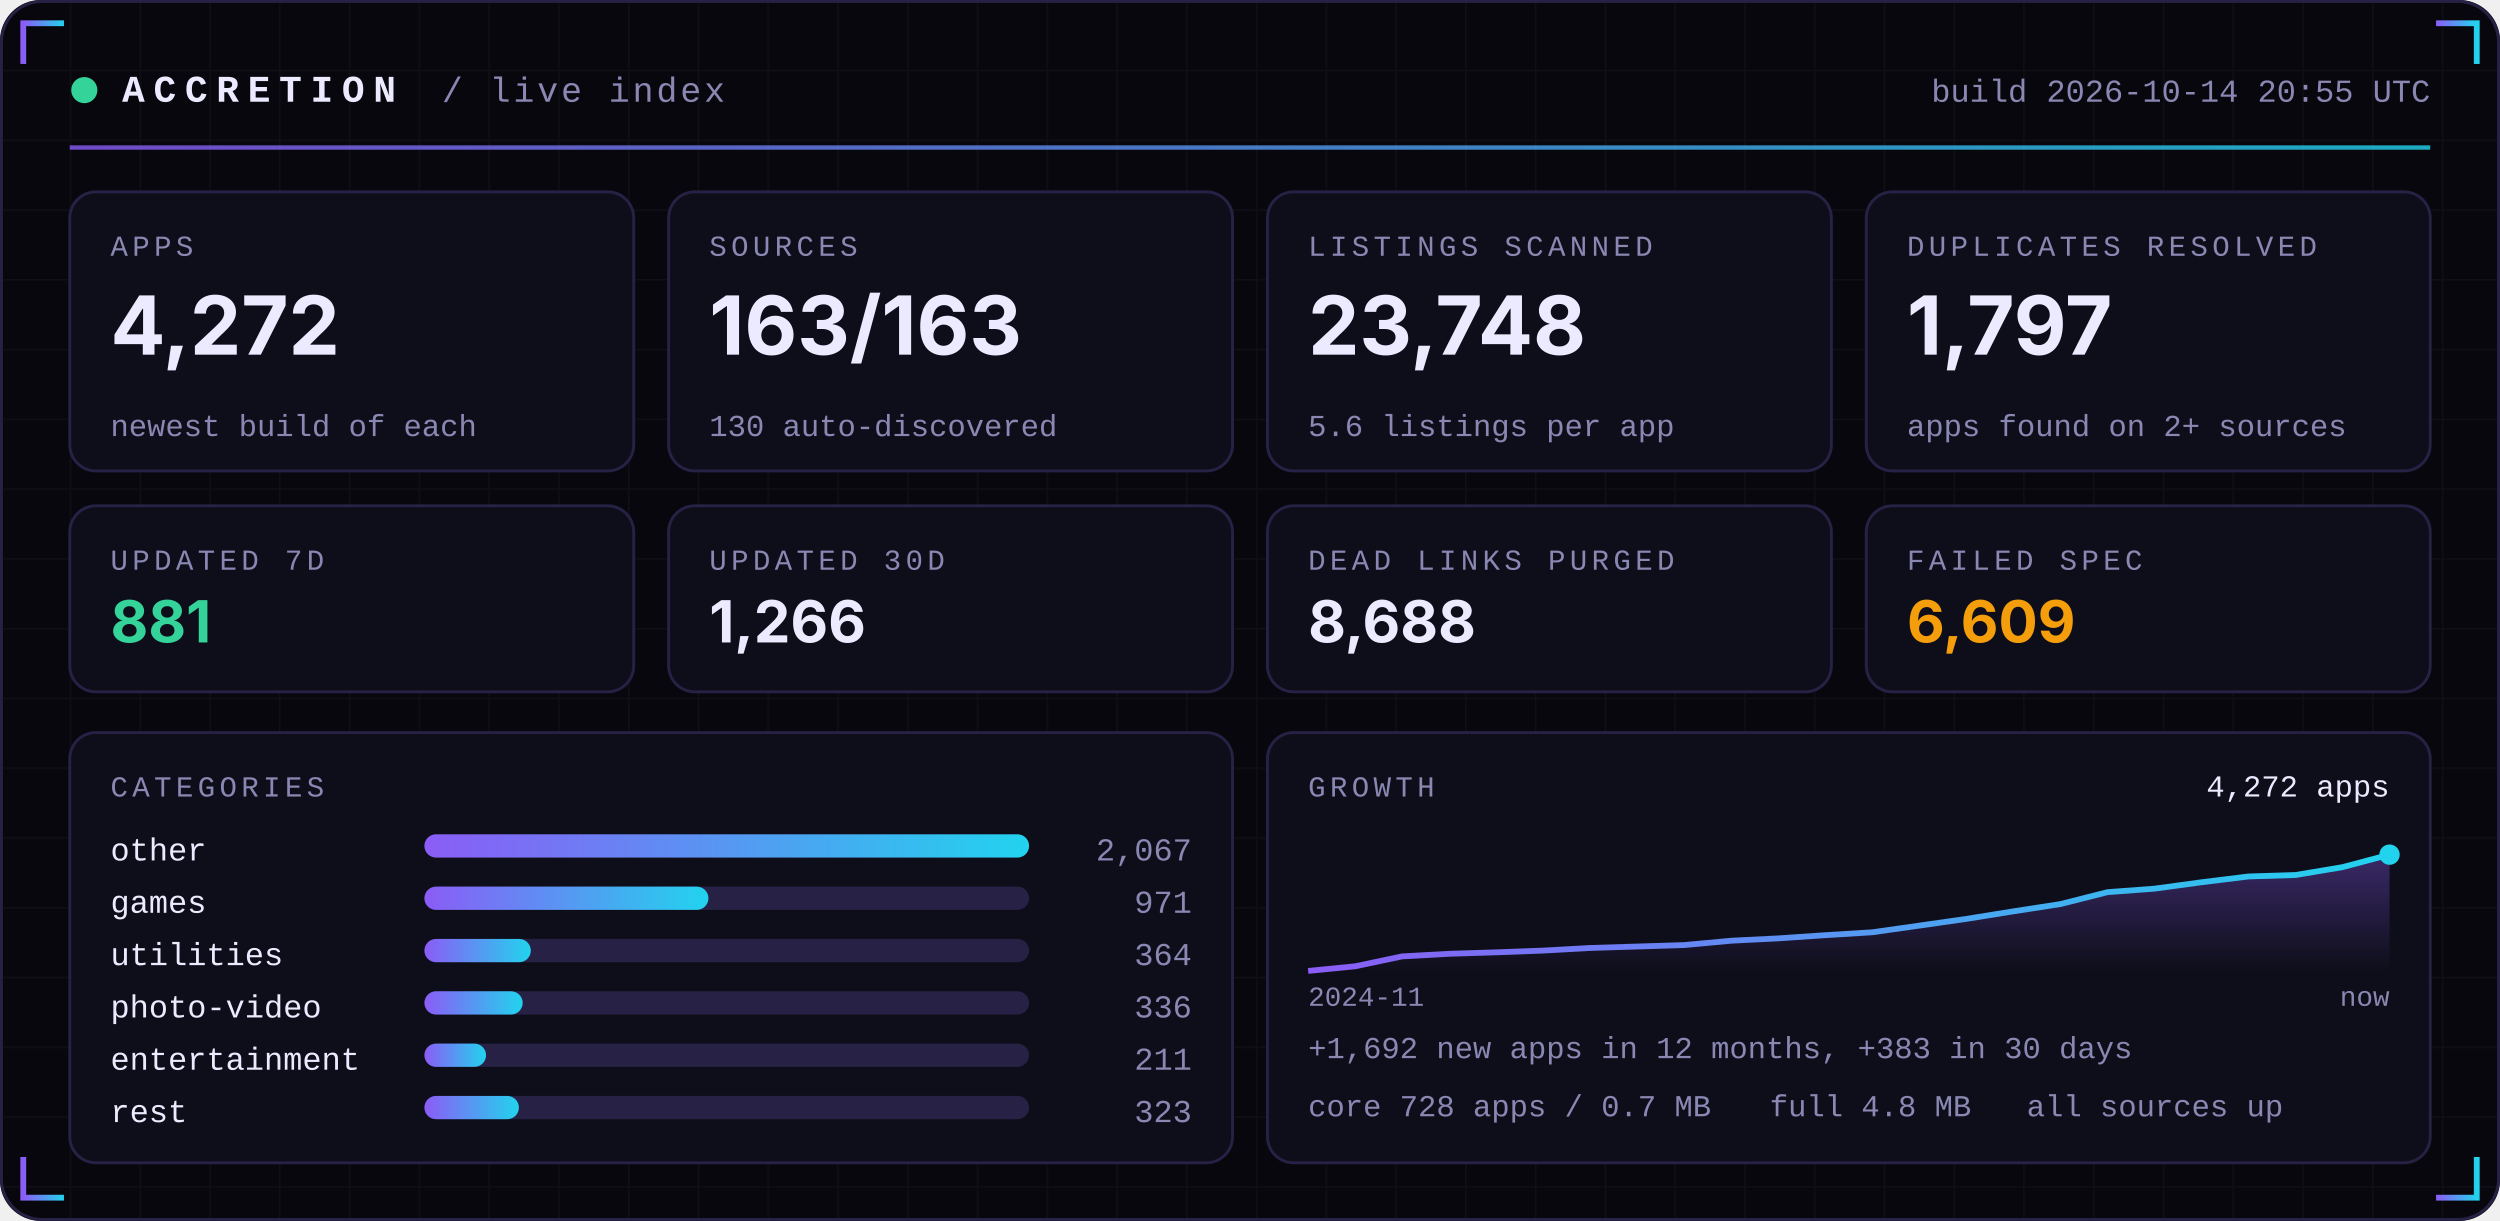
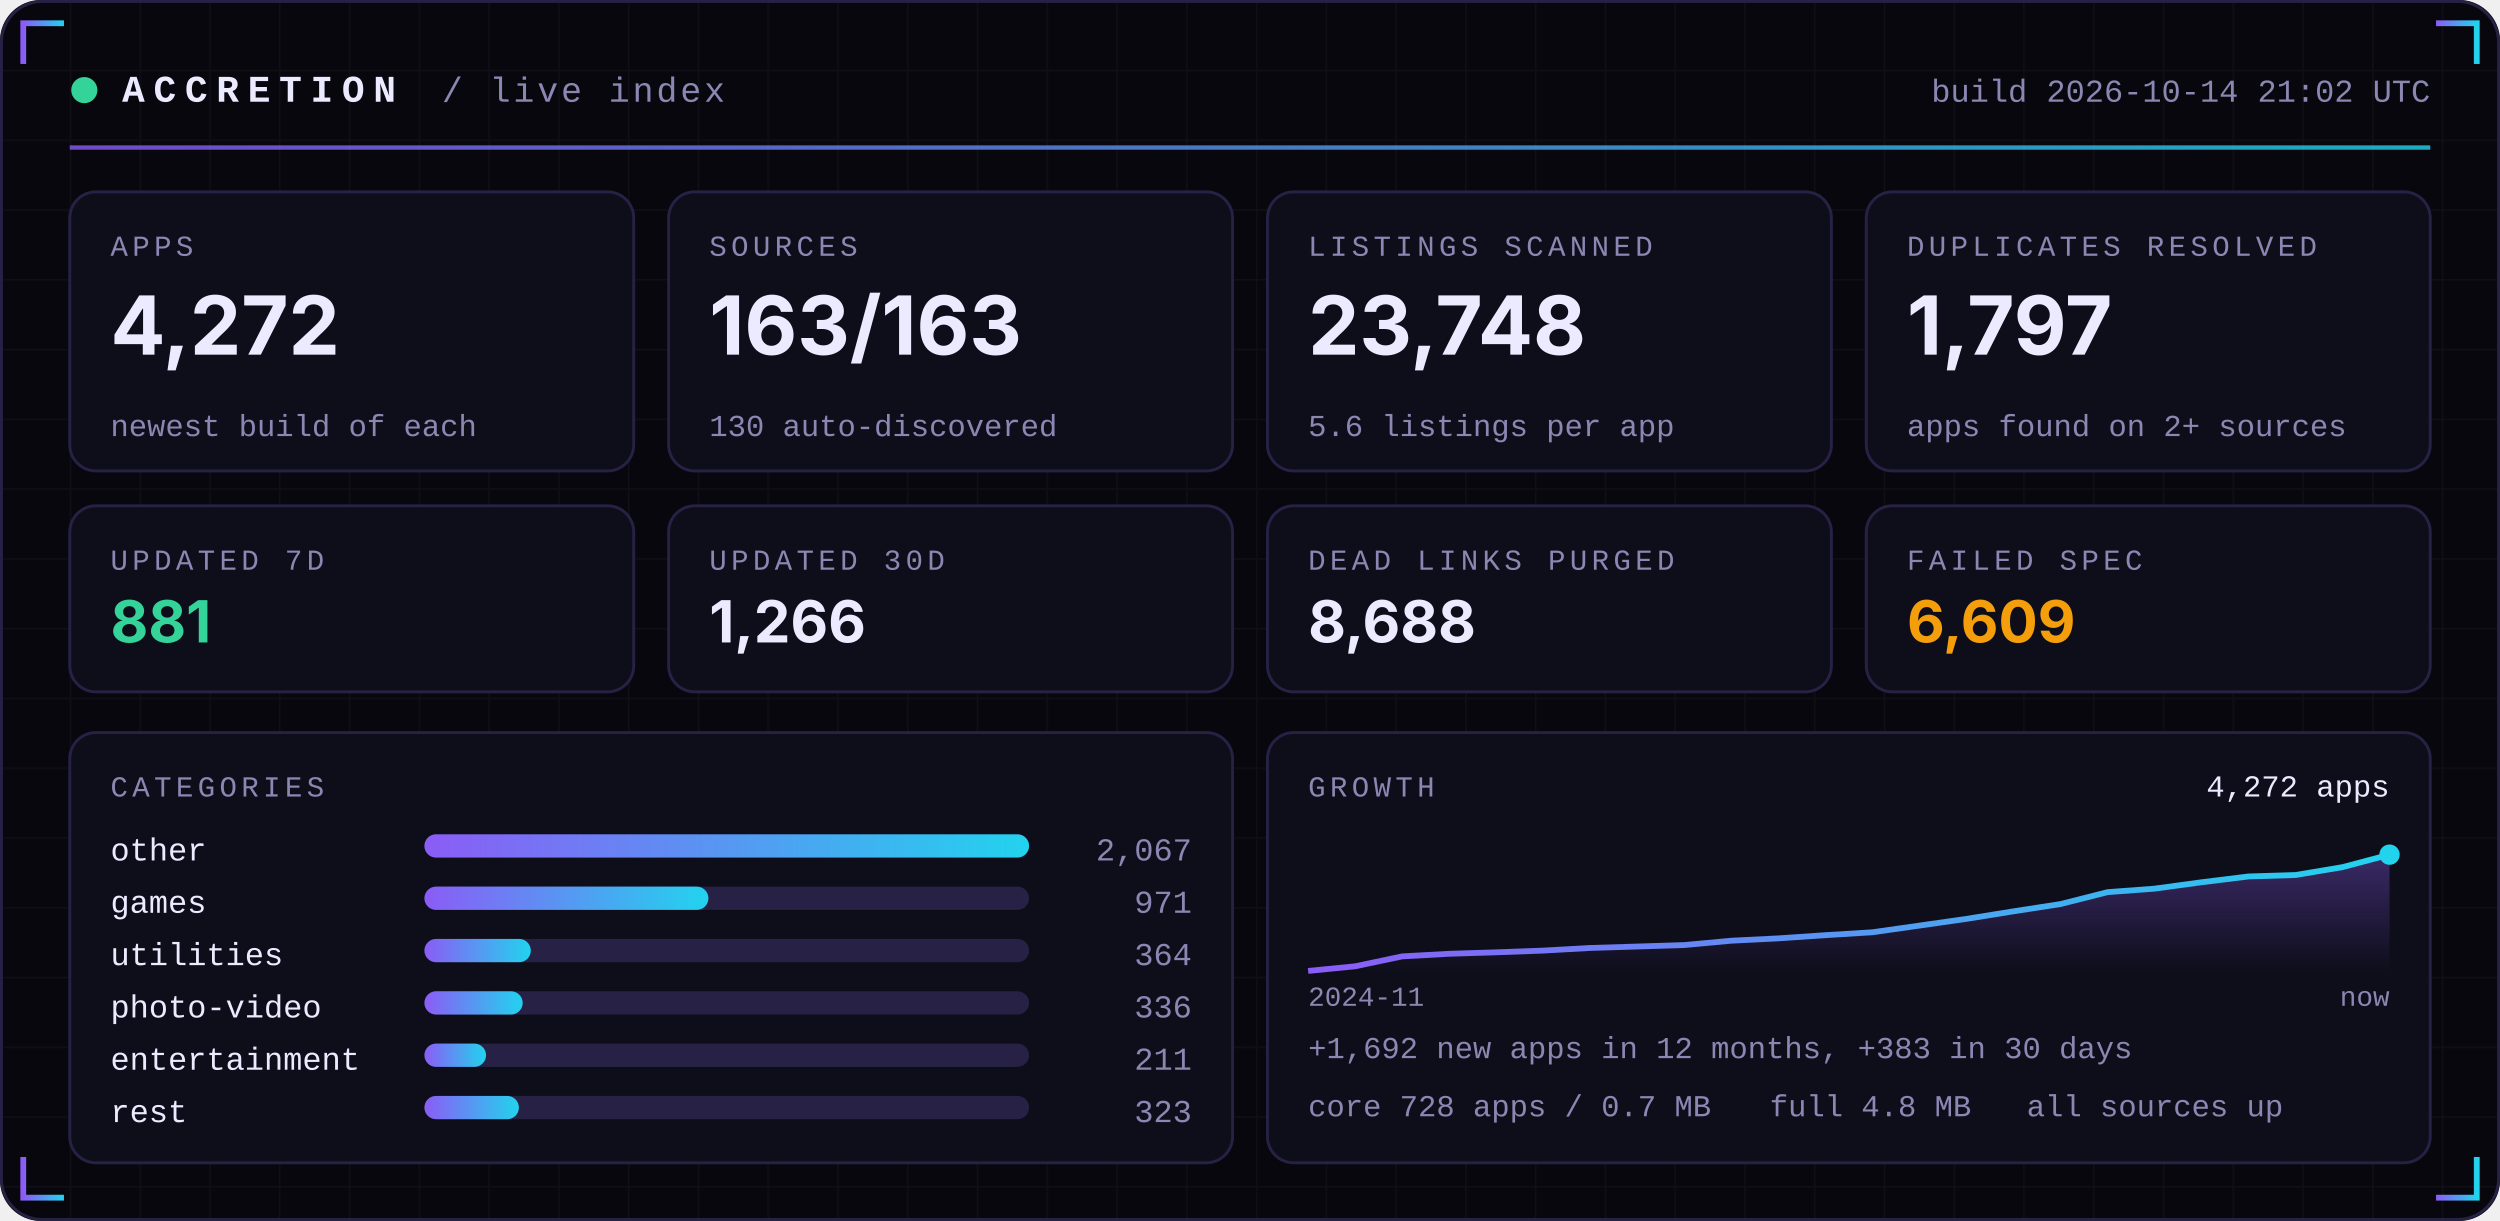
<svg xmlns="http://www.w3.org/2000/svg" width="860" height="420" viewBox="0 0 860 420" role="img">
  <defs>
    <linearGradient id="acc" x1="0" x2="1">
      <stop offset="0" stop-color="#8B5CF6" />
      <stop offset="1" stop-color="#22D3EE" />
    </linearGradient>
    <linearGradient id="area" x1="0" x2="0" y1="0" y2="1">
      <stop offset="0" stop-color="#8B5CF6" stop-opacity="0.35" />
      <stop offset="1" stop-color="#8B5CF6" stop-opacity="0" />
    </linearGradient>
    <pattern id="grid" width="24" height="24" patternUnits="userSpaceOnUse">
      <path d="M24 0H0V24" fill="none" stroke="#FFFFFF" stroke-opacity="0.035" />
    </pattern>
  </defs>
  <rect width="860" height="420" rx="14" fill="#07070D" />
  <rect width="860" height="420" rx="14" fill="url(#grid)" />
  <rect x="0.5" y="0.5" width="859" height="419" rx="14" fill="none" stroke="#262145" />
  <path d="M8 22 V8 H22" stroke="url(#acc)" stroke-width="2" fill="none" />
  <path d="M852 22 V8 H838" stroke="url(#acc)" stroke-width="2" fill="none" />
  <path d="M8 398 V412 H22" stroke="url(#acc)" stroke-width="2" fill="none" />
  <path d="M852 398 V412 H838" stroke="url(#acc)" stroke-width="2" fill="none" />
  <circle cx="29" cy="31" r="4.5" fill="#34D399">
    <animate attributeName="opacity" values="1;0.25;1" dur="2.4s" repeatCount="indefinite" />
  </circle>
  <text x="42" y="35" font-family="ui-monospace,SFMono-Regular,Menlo,Consolas,'Liberation Mono',monospace" font-size="13" font-weight="700" fill="#ECEAFF" text-anchor="start" letter-spacing="3">ACCRETION</text>
  <text x="152" y="35" font-family="ui-monospace,SFMono-Regular,Menlo,Consolas,'Liberation Mono',monospace" font-size="12" font-weight="400" fill="#8B87B3" text-anchor="start" letter-spacing="1">/ live index</text>
-   <text x="836" y="35" font-family="ui-monospace,SFMono-Regular,Menlo,Consolas,'Liberation Mono',monospace" font-size="11" font-weight="400" fill="#8B87B3" text-anchor="end" letter-spacing="0">build 2026-10-14 20:55 UTC</text>
+   <text x="836" y="35" font-family="ui-monospace,SFMono-Regular,Menlo,Consolas,'Liberation Mono',monospace" font-size="11" font-weight="400" fill="#8B87B3" text-anchor="end" letter-spacing="0">build 2026-10-14 21:02 UTC</text>
  <rect x="24" y="50" width="812" height="1.5" fill="url(#acc)" opacity="0.8" />
  <rect x="24.0" y="66" width="194.0" height="96" rx="9" fill="#0E0E1A" stroke="#262145" />
  <text x="38.0" y="88" font-family="ui-monospace,SFMono-Regular,Menlo,Consolas,'Liberation Mono',monospace" font-size="10" font-weight="400" fill="#8B87B3" text-anchor="start" letter-spacing="1.5">APPS</text>
  <text x="38.0" y="122" font-family="-apple-system,BlinkMacSystemFont,'Segoe UI',Inter,Helvetica,Arial,sans-serif" font-size="28" font-weight="700" fill="#ECEAFF" text-anchor="start" letter-spacing="0">4,272</text>
  <text x="38.0" y="150" font-family="ui-monospace,SFMono-Regular,Menlo,Consolas,'Liberation Mono',monospace" font-size="10.5" font-weight="400" fill="#8B87B3" text-anchor="start" letter-spacing="0">newest build of each</text>
  <rect x="230.0" y="66" width="194.0" height="96" rx="9" fill="#0E0E1A" stroke="#262145" />
  <text x="244.0" y="88" font-family="ui-monospace,SFMono-Regular,Menlo,Consolas,'Liberation Mono',monospace" font-size="10" font-weight="400" fill="#8B87B3" text-anchor="start" letter-spacing="1.5">SOURCES</text>
  <text x="244.0" y="122" font-family="-apple-system,BlinkMacSystemFont,'Segoe UI',Inter,Helvetica,Arial,sans-serif" font-size="28" font-weight="700" fill="#ECEAFF" text-anchor="start" letter-spacing="0">163/163</text>
  <text x="244.0" y="150" font-family="ui-monospace,SFMono-Regular,Menlo,Consolas,'Liberation Mono',monospace" font-size="10.5" font-weight="400" fill="#8B87B3" text-anchor="start" letter-spacing="0">130 auto-discovered</text>
  <rect x="436.0" y="66" width="194.0" height="96" rx="9" fill="#0E0E1A" stroke="#262145" />
  <text x="450.0" y="88" font-family="ui-monospace,SFMono-Regular,Menlo,Consolas,'Liberation Mono',monospace" font-size="10" font-weight="400" fill="#8B87B3" text-anchor="start" letter-spacing="1.5">LISTINGS SCANNED</text>
  <text x="450.0" y="122" font-family="-apple-system,BlinkMacSystemFont,'Segoe UI',Inter,Helvetica,Arial,sans-serif" font-size="28" font-weight="700" fill="#ECEAFF" text-anchor="start" letter-spacing="0">23,748</text>
  <text x="450.0" y="150" font-family="ui-monospace,SFMono-Regular,Menlo,Consolas,'Liberation Mono',monospace" font-size="10.5" font-weight="400" fill="#8B87B3" text-anchor="start" letter-spacing="0">5.6 listings per app</text>
  <rect x="642.0" y="66" width="194.0" height="96" rx="9" fill="#0E0E1A" stroke="#262145" />
  <text x="656.0" y="88" font-family="ui-monospace,SFMono-Regular,Menlo,Consolas,'Liberation Mono',monospace" font-size="10" font-weight="400" fill="#8B87B3" text-anchor="start" letter-spacing="1.5">DUPLICATES RESOLVED</text>
  <text x="656.0" y="122" font-family="-apple-system,BlinkMacSystemFont,'Segoe UI',Inter,Helvetica,Arial,sans-serif" font-size="28" font-weight="700" fill="#ECEAFF" text-anchor="start" letter-spacing="0">1,797</text>
  <text x="656.0" y="150" font-family="ui-monospace,SFMono-Regular,Menlo,Consolas,'Liberation Mono',monospace" font-size="10.5" font-weight="400" fill="#8B87B3" text-anchor="start" letter-spacing="0">apps found on 2+ sources</text>
  <rect x="24.0" y="174" width="194.0" height="64" rx="9" fill="#0E0E1A" stroke="#262145" />
  <text x="38.0" y="196" font-family="ui-monospace,SFMono-Regular,Menlo,Consolas,'Liberation Mono',monospace" font-size="10" font-weight="400" fill="#8B87B3" text-anchor="start" letter-spacing="1.5">UPDATED 7D</text>
  <text x="38.0" y="221" font-family="-apple-system,BlinkMacSystemFont,'Segoe UI',Inter,Helvetica,Arial,sans-serif" font-size="20" font-weight="700" fill="#34D399" text-anchor="start" letter-spacing="0">881</text>
  <rect x="230.0" y="174" width="194.0" height="64" rx="9" fill="#0E0E1A" stroke="#262145" />
  <text x="244.0" y="196" font-family="ui-monospace,SFMono-Regular,Menlo,Consolas,'Liberation Mono',monospace" font-size="10" font-weight="400" fill="#8B87B3" text-anchor="start" letter-spacing="1.5">UPDATED 30D</text>
  <text x="244.0" y="221" font-family="-apple-system,BlinkMacSystemFont,'Segoe UI',Inter,Helvetica,Arial,sans-serif" font-size="20" font-weight="700" fill="#ECEAFF" text-anchor="start" letter-spacing="0">1,266</text>
  <rect x="436.0" y="174" width="194.0" height="64" rx="9" fill="#0E0E1A" stroke="#262145" />
  <text x="450.0" y="196" font-family="ui-monospace,SFMono-Regular,Menlo,Consolas,'Liberation Mono',monospace" font-size="10" font-weight="400" fill="#8B87B3" text-anchor="start" letter-spacing="1.5">DEAD LINKS PURGED</text>
  <text x="450.0" y="221" font-family="-apple-system,BlinkMacSystemFont,'Segoe UI',Inter,Helvetica,Arial,sans-serif" font-size="20" font-weight="700" fill="#ECEAFF" text-anchor="start" letter-spacing="0">8,688</text>
  <rect x="642.0" y="174" width="194.0" height="64" rx="9" fill="#0E0E1A" stroke="#262145" />
  <text x="656.0" y="196" font-family="ui-monospace,SFMono-Regular,Menlo,Consolas,'Liberation Mono',monospace" font-size="10" font-weight="400" fill="#8B87B3" text-anchor="start" letter-spacing="1.5">FAILED SPEC</text>
  <text x="656.0" y="221" font-family="-apple-system,BlinkMacSystemFont,'Segoe UI',Inter,Helvetica,Arial,sans-serif" font-size="20" font-weight="700" fill="#F59E0B" text-anchor="start" letter-spacing="0">6,609</text>
  <rect x="24" y="252" width="400.0" height="148" rx="9" fill="#0E0E1A" stroke="#262145" />
  <rect x="436.0" y="252" width="400.0" height="148" rx="9" fill="#0E0E1A" stroke="#262145" />
  <text x="38" y="274" font-family="ui-monospace,SFMono-Regular,Menlo,Consolas,'Liberation Mono',monospace" font-size="10" font-weight="400" fill="#8B87B3" text-anchor="start" letter-spacing="1.5">CATEGORIES</text>
  <text x="38" y="296" font-family="ui-monospace,SFMono-Regular,Menlo,Consolas,'Liberation Mono',monospace" font-size="11" font-weight="400" fill="#ECEAFF" text-anchor="start" letter-spacing="0">other</text>
  <rect x="146" y="287" width="208.0" height="8" rx="4" fill="#262145" />
  <rect x="146" y="287" width="208.0" height="8" rx="4" fill="url(#acc)" />
  <text x="410.0" y="296" font-family="ui-monospace,SFMono-Regular,Menlo,Consolas,'Liberation Mono',monospace" font-size="11" font-weight="400" fill="#8B87B3" text-anchor="end" letter-spacing="0">2,067</text>
  <text x="38" y="314" font-family="ui-monospace,SFMono-Regular,Menlo,Consolas,'Liberation Mono',monospace" font-size="11" font-weight="400" fill="#ECEAFF" text-anchor="start" letter-spacing="0">games</text>
  <rect x="146" y="305" width="208.0" height="8" rx="4" fill="#262145" />
  <rect x="146" y="305" width="97.7" height="8" rx="4" fill="url(#acc)" />
  <text x="410.0" y="314" font-family="ui-monospace,SFMono-Regular,Menlo,Consolas,'Liberation Mono',monospace" font-size="11" font-weight="400" fill="#8B87B3" text-anchor="end" letter-spacing="0">971</text>
  <text x="38" y="332" font-family="ui-monospace,SFMono-Regular,Menlo,Consolas,'Liberation Mono',monospace" font-size="11" font-weight="400" fill="#ECEAFF" text-anchor="start" letter-spacing="0">utilities</text>
  <rect x="146" y="323" width="208.0" height="8" rx="4" fill="#262145" />
  <rect x="146" y="323" width="36.6" height="8" rx="4" fill="url(#acc)" />
  <text x="410.0" y="332" font-family="ui-monospace,SFMono-Regular,Menlo,Consolas,'Liberation Mono',monospace" font-size="11" font-weight="400" fill="#8B87B3" text-anchor="end" letter-spacing="0">364</text>
  <text x="38" y="350" font-family="ui-monospace,SFMono-Regular,Menlo,Consolas,'Liberation Mono',monospace" font-size="11" font-weight="400" fill="#ECEAFF" text-anchor="start" letter-spacing="0">photo-video</text>
  <rect x="146" y="341" width="208.0" height="8" rx="4" fill="#262145" />
  <rect x="146" y="341" width="33.8" height="8" rx="4" fill="url(#acc)" />
  <text x="410.0" y="350" font-family="ui-monospace,SFMono-Regular,Menlo,Consolas,'Liberation Mono',monospace" font-size="11" font-weight="400" fill="#8B87B3" text-anchor="end" letter-spacing="0">336</text>
  <text x="38" y="368" font-family="ui-monospace,SFMono-Regular,Menlo,Consolas,'Liberation Mono',monospace" font-size="11" font-weight="400" fill="#ECEAFF" text-anchor="start" letter-spacing="0">entertainment</text>
  <rect x="146" y="359" width="208.0" height="8" rx="4" fill="#262145" />
  <rect x="146" y="359" width="21.2" height="8" rx="4" fill="url(#acc)" />
  <text x="410.0" y="368" font-family="ui-monospace,SFMono-Regular,Menlo,Consolas,'Liberation Mono',monospace" font-size="11" font-weight="400" fill="#8B87B3" text-anchor="end" letter-spacing="0">211</text>
  <text x="38" y="386" font-family="ui-monospace,SFMono-Regular,Menlo,Consolas,'Liberation Mono',monospace" font-size="11" font-weight="400" fill="#ECEAFF" text-anchor="start" letter-spacing="0">rest</text>
  <rect x="146" y="377" width="208.0" height="8" rx="4" fill="#262145" />
  <rect x="146" y="377" width="32.5" height="8" rx="4" fill="url(#acc)" />
  <text x="410.0" y="386" font-family="ui-monospace,SFMono-Regular,Menlo,Consolas,'Liberation Mono',monospace" font-size="11" font-weight="400" fill="#8B87B3" text-anchor="end" letter-spacing="0">323</text>
  <text x="450.0" y="274" font-family="ui-monospace,SFMono-Regular,Menlo,Consolas,'Liberation Mono',monospace" font-size="10" font-weight="400" fill="#8B87B3" text-anchor="start" letter-spacing="1.5">GROWTH</text>
  <polygon points="450.0,334 450.0,334.0 466.2,332.4 482.3,329.0 498.5,328.1 514.7,327.6 530.9,327.0 547.0,326.1 563.2,325.6 579.4,325.1 595.6,323.6 611.7,322.8 627.9,321.7 644.1,320.7 660.3,318.4 676.4,316.1 692.6,313.5 708.8,311.0 725.0,306.9 741.1,305.7 757.3,303.5 773.5,301.5 789.7,301.0 805.8,298.3 822.0,294.0 822.0,334" fill="url(#area)" />
  <polyline points="450.0,334.0 466.2,332.4 482.3,329.0 498.5,328.1 514.7,327.6 530.9,327.0 547.0,326.1 563.2,325.6 579.4,325.1 595.6,323.6 611.7,322.8 627.9,321.7 644.1,320.7 660.3,318.4 676.4,316.1 692.6,313.5 708.8,311.0 725.0,306.9 741.1,305.7 757.3,303.5 773.5,301.5 789.7,301.0 805.8,298.3 822.0,294.0" fill="none" stroke="url(#acc)" stroke-width="2" stroke-linejoin="round" />
  <circle cx="822.0" cy="294.0" r="3.5" fill="#22D3EE" />
  <text x="822.0" y="274" font-family="ui-monospace,SFMono-Regular,Menlo,Consolas,'Liberation Mono',monospace" font-size="10.5" font-weight="400" fill="#ECEAFF" text-anchor="end" letter-spacing="0">4,272 apps</text>
  <text x="450.0" y="346" font-family="ui-monospace,SFMono-Regular,Menlo,Consolas,'Liberation Mono',monospace" font-size="9.5" font-weight="400" fill="#8B87B3" text-anchor="start" letter-spacing="0">2024-11</text>
  <text x="822.0" y="346" font-family="ui-monospace,SFMono-Regular,Menlo,Consolas,'Liberation Mono',monospace" font-size="9.5" font-weight="400" fill="#8B87B3" text-anchor="end" letter-spacing="0">now</text>
  <text x="450.0" y="364" font-family="ui-monospace,SFMono-Regular,Menlo,Consolas,'Liberation Mono',monospace" font-size="10.5" font-weight="400" fill="#8B87B3" text-anchor="start" letter-spacing="0">+1,692 new apps in 12 months, +383 in 30 days</text>
  <text x="450.0" y="384" font-family="ui-monospace,SFMono-Regular,Menlo,Consolas,'Liberation Mono',monospace" font-size="10.5" font-weight="400" fill="#8B87B3" text-anchor="start" letter-spacing="0">core 728 apps / 0.7 MB</text>
  <text x="608.8" y="384" font-family="ui-monospace,SFMono-Regular,Menlo,Consolas,'Liberation Mono',monospace" font-size="10.5" font-weight="400" fill="#8B87B3" text-anchor="start" letter-spacing="0">full 4.8 MB</text>
  <text x="697.2" y="384" font-family="ui-monospace,SFMono-Regular,Menlo,Consolas,'Liberation Mono',monospace" font-size="10.5" font-weight="400" fill="#8B87B3" text-anchor="start" letter-spacing="0">all sources up</text>
</svg>
